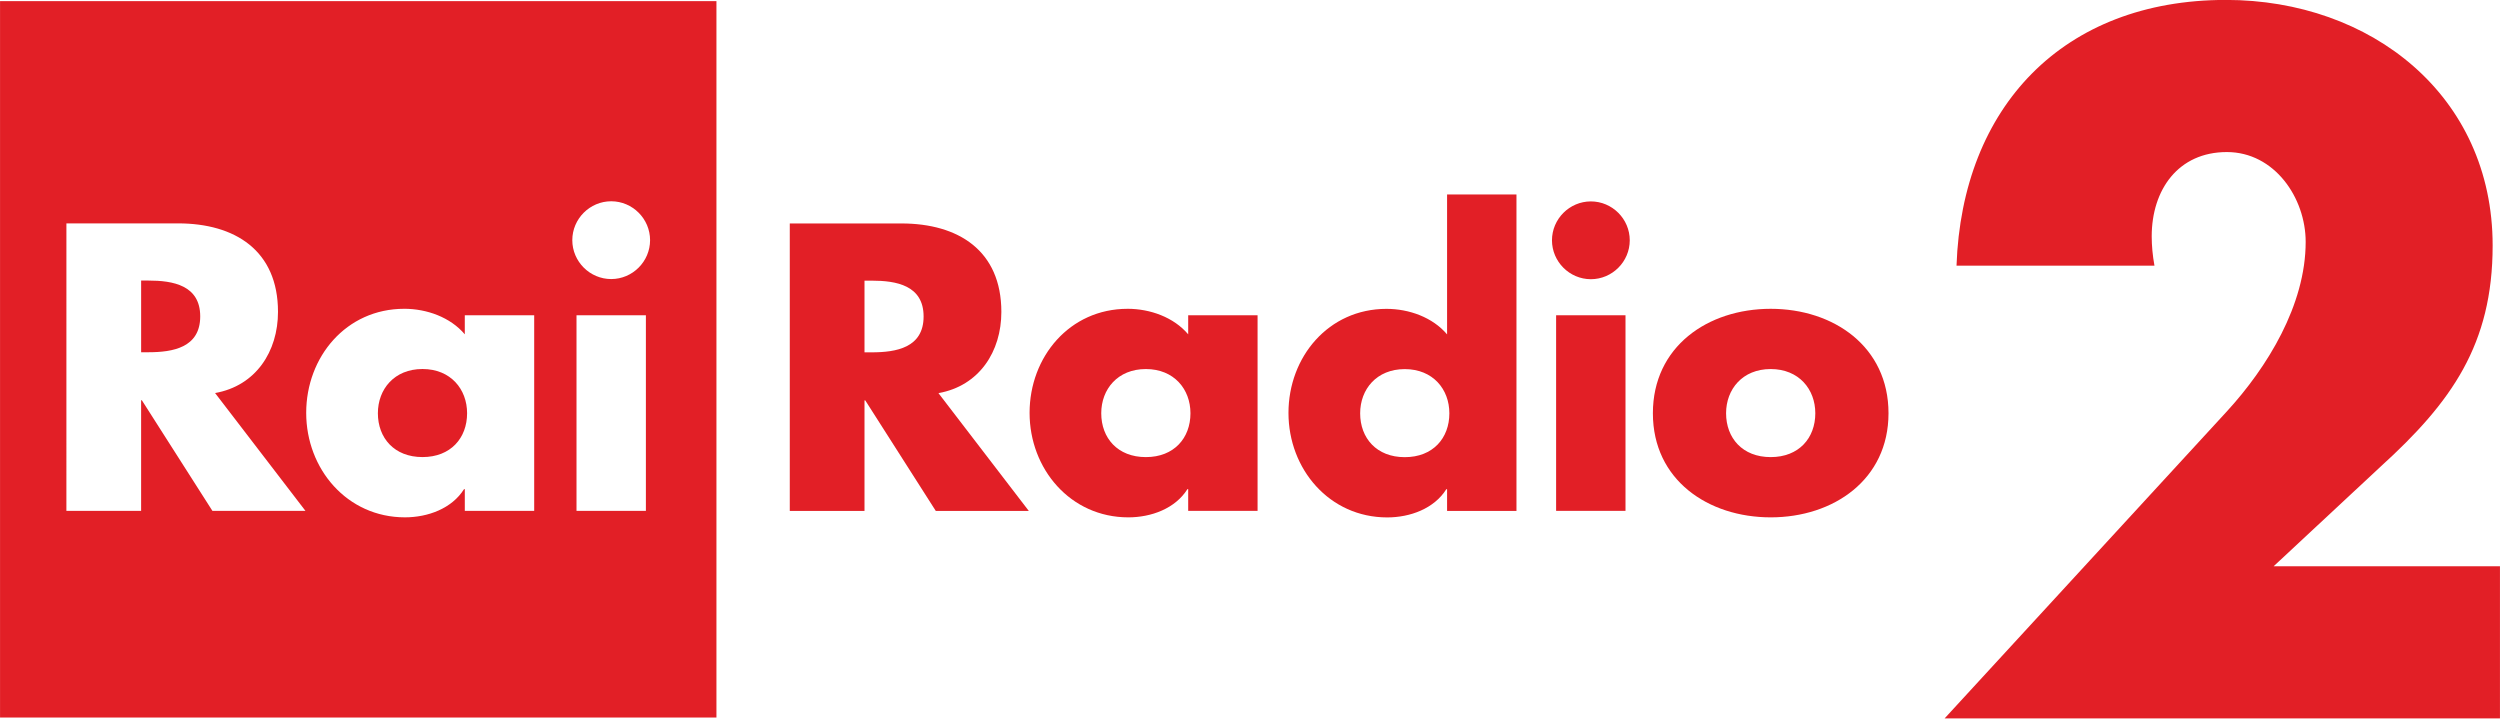
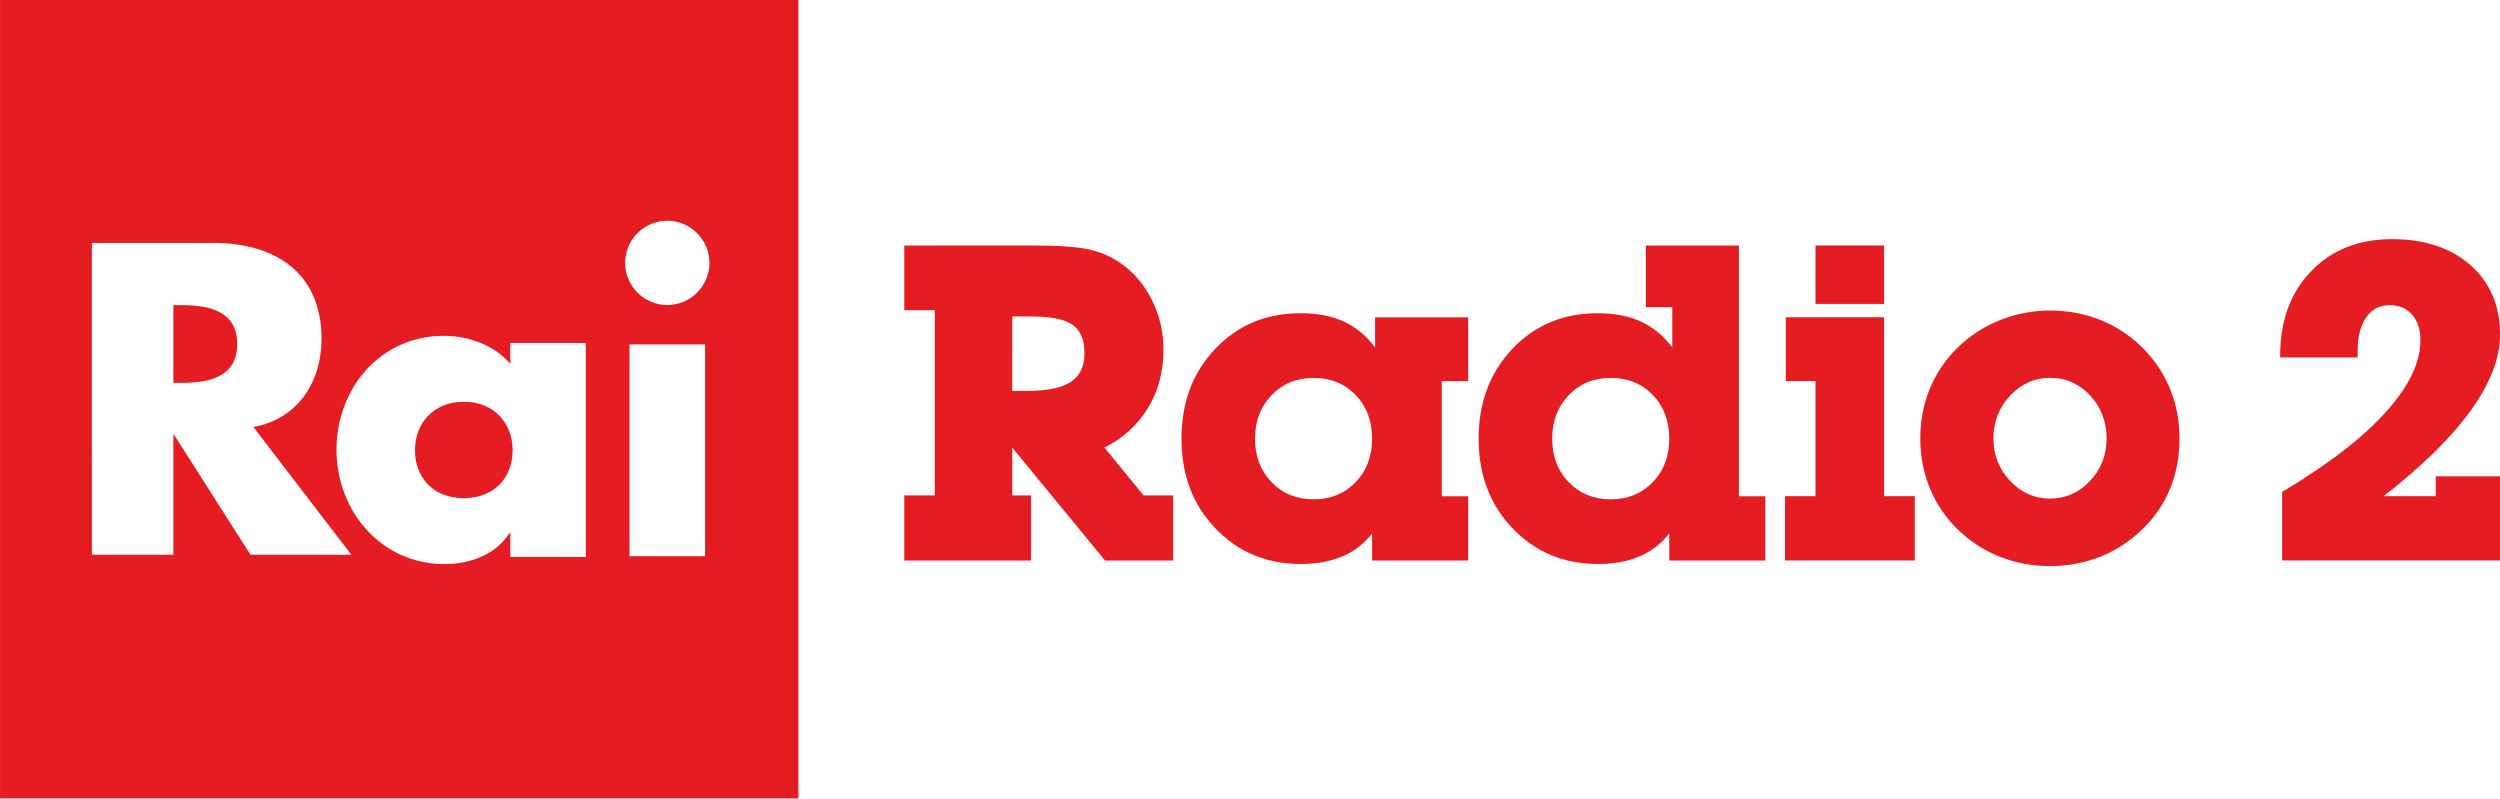
- <svg xmlns="http://www.w3.org/2000/svg" width="600" height="172.44" version="1.1" viewBox="0 0 158.75 45.626">
-   <g transform="translate(-354.54 -241.7)" fill="#e21f26">
-     <path d="m404.69 255.89v18.255h4.745v-7.021h0.048l4.479 7.021h5.907l-5.738-7.481c2.591-0.46 3.995-2.639 3.995-5.157 0-3.898-2.736-5.617-6.343-5.617zm4.745 3.632h0.46c1.549 0 3.293 0.291 3.293 2.276s-1.743 2.276-3.293 2.276h-0.46z" />
-     <path d="m426.14 261.31c-3.68 0-6.222 3.05-6.222 6.609 0 3.559 2.591 6.634 6.271 6.634 1.453 0 2.978-0.557 3.753-1.792h0.048v1.38h4.406v-12.42h-4.406v1.21c-0.92-1.089-2.421-1.622-3.85-1.622zm1.162 3.825c1.792 0 2.832 1.283 2.832 2.808 0 1.574-1.041 2.784-2.832 2.784-1.792 0-2.833-1.211-2.833-2.784 0-1.525 1.041-2.808 2.833-2.808z" />
-     <path d="m446.43 254.05v8.885c-0.92-1.089-2.421-1.622-3.85-1.622-3.68 0-6.222 3.051-6.222 6.61 0 3.559 2.591 6.634 6.271 6.634 1.453 0 2.978-0.557 3.753-1.792h0.048v1.38h4.406v-20.095zm-2.687 11.089c1.792 0 2.832 1.283 2.832 2.808 0 1.574-1.041 2.784-2.832 2.784s-2.833-1.211-2.833-2.784c0-1.525 1.041-2.808 2.833-2.808z" />
-     <path d="m458.03 256.96c0 1.356-1.114 2.47-2.469 2.47-1.356 0-2.47-1.114-2.47-2.47 0-1.356 1.114-2.47 2.47-2.47 1.356 0 2.469 1.114 2.469 2.47z" />
-     <path d="m457.76 274.14h-4.406v-12.42h4.406z" />
-     <path d="m466.98 261.31c-3.995 0-7.481 2.397-7.481 6.634s3.51 6.609 7.481 6.609c3.995 0 7.481-2.397 7.481-6.609 0-4.237-3.486-6.634-7.481-6.634zm0 3.825c1.792 0 2.833 1.283 2.833 2.808 0 1.574-1.041 2.784-2.833 2.784-1.792 0-2.833-1.211-2.833-2.784 0-1.525 1.041-2.808 2.833-2.808z" />
-     <path d="m354.54 241.77v45.493h45.493v-45.493zm38.81 12.711c1.356 0 2.469 1.114 2.469 2.47 0 1.356-1.114 2.47-2.469 2.47-1.356 0-2.47-1.114-2.47-2.47 0-1.356 1.114-2.47 2.47-2.47zm-34.595 1.404h7.093c3.607 0 6.343 1.719 6.343 5.617 0 2.518-1.404 4.697-3.995 5.157l5.738 7.481h-5.908l-4.479-7.021h-0.048v7.021h-4.745zm4.745 3.631v4.552h0.46c1.549 0 3.292-0.291 3.292-2.276 0-1.985-1.743-2.276-3.292-2.276zm16.704 1.792c1.429 0 2.929 0.533 3.849 1.622v-1.21h4.407v12.42h-4.406v-1.38h-0.048c-0.775 1.235-2.3 1.792-3.753 1.792-3.68 0-6.271-3.075-6.271-6.634 0-3.559 2.542-6.609 6.222-6.609zm10.943 0.412h4.406v12.42h-4.406zm-9.78 3.413c-1.792-1.6e-4 -2.833 1.283-2.833 2.808 0 1.574 1.041 2.784 2.833 2.784 1.792 0 2.832-1.211 2.832-2.784 0-1.525-1.041-2.808-2.832-2.808z" />
-     <path d="m513.29 277.66v9.661h-35.267l17.924-19.496c2.561-2.793 5.005-6.751 5.005-10.766 0-2.793-1.979-5.703-5.005-5.703-3.084 0-4.772 2.386-4.772 5.354 0 0.582 0.058 1.222 0.175 1.862h-12.57c0.349-10.068 6.751-16.877 17.11-16.877 9.195 0 16.935 6.052 16.935 15.597 0 6.285-2.619 9.952-7.1 14.025l-6.809 6.343h14.374z" />
+ <svg xmlns="http://www.w3.org/2000/svg" width="600" height="191.61" version="1.1" viewBox="0 0 158.75 50.698">
+   <g transform="translate(-36.666 -166.04)" fill="#e61c23" stroke-width=".047">
+     <path d="m36.666 166.04v50.698h50.699v-50.698zm42.372 14.018c1.47 0 2.676 1.207 2.676 2.676 0 1.47-1.207 2.677-2.676 2.677s-2.677-1.207-2.677-2.677c0-1.47 1.207-2.676 2.677-2.676zm-36.539 1.408h7.709c3.91 0 6.875 1.873 6.875 6.098 0 2.729-1.522 5.092-4.33 5.591l6.22 8.11h-6.403l-4.855-7.619h-0.042v7.619h-5.173zm5.173 3.95v4.938h0.488c1.679 0 3.569-0.317 3.569-2.469 0-2.152-1.889-2.469-3.569-2.469zm17.178 1.949c1.563 0 3.185 0.583 4.22 1.775v-1.325h4.797v13.591h-4.797v-1.505h-0.067c-0.848 1.364-2.517 1.96-4.107 1.96-4.028 0-6.864-3.366-6.864-7.262 0-3.896 2.789-7.235 6.817-7.235zm11.792 0.544h4.797v13.451h-4.797zm-10.526 3.643c-1.961 0-3.101 1.405-3.101 3.074 0 1.722 1.139 3.047 3.101 3.047s3.101-1.325 3.101-3.047c0-1.67-1.139-3.074-3.101-3.074z" />
+     <path d="m94.087 181.63v4.108h1.937v11.761h-1.937v4.136h8.051v-4.136h-1.195v-3.037l5.894 7.172h4.328v-4.136h-1.882l-2.487-3.037c1.172-0.577 2.091-1.408 2.755-2.494 0.664-1.085 0.996-2.32 0.996-3.703 0-1.136-0.247-2.198-0.742-3.187-0.495-0.989-1.168-1.773-2.019-2.35-0.568-0.394-1.221-0.675-1.958-0.845-0.738-0.169-1.967-0.254-3.689-0.254zm6.856 4.507h1.195c1.264 0 2.146 0.179 2.645 0.536 0.499 0.357 0.749 0.957 0.749 1.8 0 0.824-0.289 1.429-0.866 1.813-0.577 0.385-1.498 0.577-2.762 0.577h-0.962z" />
+     <path d="m119.26 185.93c-2.189 0-3.998 0.754-5.427 2.26-1.429 1.507-2.143 3.41-2.143 5.709 0 2.299 0.721 4.2 2.162 5.702 1.441 1.502 3.25 2.253 5.426 2.253 0.991 0 1.866-0.16 2.623-0.481 0.758-0.321 1.388-0.806 1.893-1.457v1.718h6.1v-4.081h-1.676v-7.309h1.676v-4.053h-5.908v1.909c-0.559-0.742-1.223-1.289-1.993-1.642-0.769-0.353-1.68-0.529-2.734-0.529zm0.824 4.108c1.081 0 1.969 0.362 2.666 1.085 0.696 0.724 1.044 1.649 1.044 2.776 0 1.117-0.35 2.038-1.051 2.762-0.701 0.724-1.587 1.086-2.658 1.086-1.081 0-1.972-0.362-2.672-1.086-0.701-0.724-1.051-1.644-1.051-2.762 0-1.117 0.35-2.04 1.051-2.768 0.701-0.728 1.591-1.092 2.672-1.092z" />
+     <path d="m141.18 181.63v3.916h1.676v2.555c-0.559-0.742-1.223-1.289-1.992-1.642-0.769-0.353-1.681-0.529-2.734-0.529-2.189 0-3.998 0.754-5.427 2.26-1.429 1.507-2.143 3.41-2.143 5.709 0 2.299 0.721 4.2 2.162 5.702 1.441 1.502 3.25 2.253 5.426 2.253 0.991 0 1.866-0.16 2.623-0.481 0.758-0.321 1.389-0.806 1.894-1.457v1.718h6.1v-4.08h-1.676v-15.924zm-2.226 8.408c1.081 0 1.969 0.362 2.666 1.085 0.696 0.724 1.044 1.649 1.044 2.776 0 1.117-0.35 2.038-1.051 2.762-0.701 0.724-1.587 1.086-2.659 1.086-1.081 0-1.971-0.362-2.672-1.086-0.701-0.724-1.051-1.644-1.051-2.762 0-1.117 0.35-2.04 1.051-2.768 0.701-0.728 1.591-1.092 2.672-1.092z" />
+     <path d="m151.95 197.55v-7.309h-1.882v-4.053h6.238v11.363h1.951v4.081h-8.244v-4.081z" />
+     <path d="m151.95 185.34v-3.71h4.355v3.71z" />
+     <path d="m166.85 185.76c-1.117 0-2.187 0.206-3.208 0.618-1.021 0.412-1.915 0.995-2.679 1.75-0.765 0.755-1.349 1.62-1.752 2.595-0.403 0.975-0.605 2.029-0.605 3.164 0 1.117 0.204 2.171 0.611 3.164 0.408 0.993 0.998 1.865 1.772 2.615 0.774 0.75 1.658 1.325 2.652 1.723 0.994 0.398 2.063 0.597 3.208 0.597 0.577 0 1.126-0.05 1.649-0.151 0.522-0.101 1.035-0.247 1.539-0.439 1.007-0.412 1.901-0.995 2.679-1.75 0.778-0.755 1.365-1.62 1.759-2.595 0.394-0.975 0.591-2.029 0.591-3.164 0-1.135-0.204-2.194-0.611-3.178-0.408-0.984-0.994-1.853-1.759-2.608-0.765-0.755-1.647-1.334-2.645-1.737-0.999-0.403-2.066-0.604-3.201-0.604zm0 4.273c0.998 0 1.846 0.375 2.542 1.125 0.696 0.75 1.044 1.66 1.044 2.73 0 1.052-0.353 1.95-1.058 2.695-0.705 0.745-1.548 1.118-2.528 1.118-0.989 0-1.837-0.375-2.542-1.125-0.705-0.75-1.058-1.646-1.058-2.688 0-1.07 0.355-1.98 1.065-2.73 0.71-0.75 1.555-1.125 2.535-1.125z" />
+     <path d="m195.42 201.63h-13.836v-4.355c1.443-0.861 2.707-1.708 3.794-2.542 1.087-0.834 2-1.658 2.74-2.473 1.497-1.639 2.246-3.178 2.246-4.617 0-0.678-0.175-1.218-0.524-1.621-0.349-0.403-0.827-0.605-1.435-0.605-0.625 0-1.12 0.259-1.482 0.776-0.363 0.518-0.544 1.216-0.544 2.095v0.453h-4.919v-0.137c0-2.198 0.653-3.978 1.961-5.338 1.307-1.36 3.021-2.04 5.142-2.04 2.075 0 3.737 0.552 4.984 1.656 1.248 1.104 1.872 2.572 1.872 4.404 0 1.493-0.618 3.098-1.855 4.816-1.237 1.717-3.082 3.533-5.537 5.448h3.311v-1.264h4.081z" />
  </g>
</svg>
